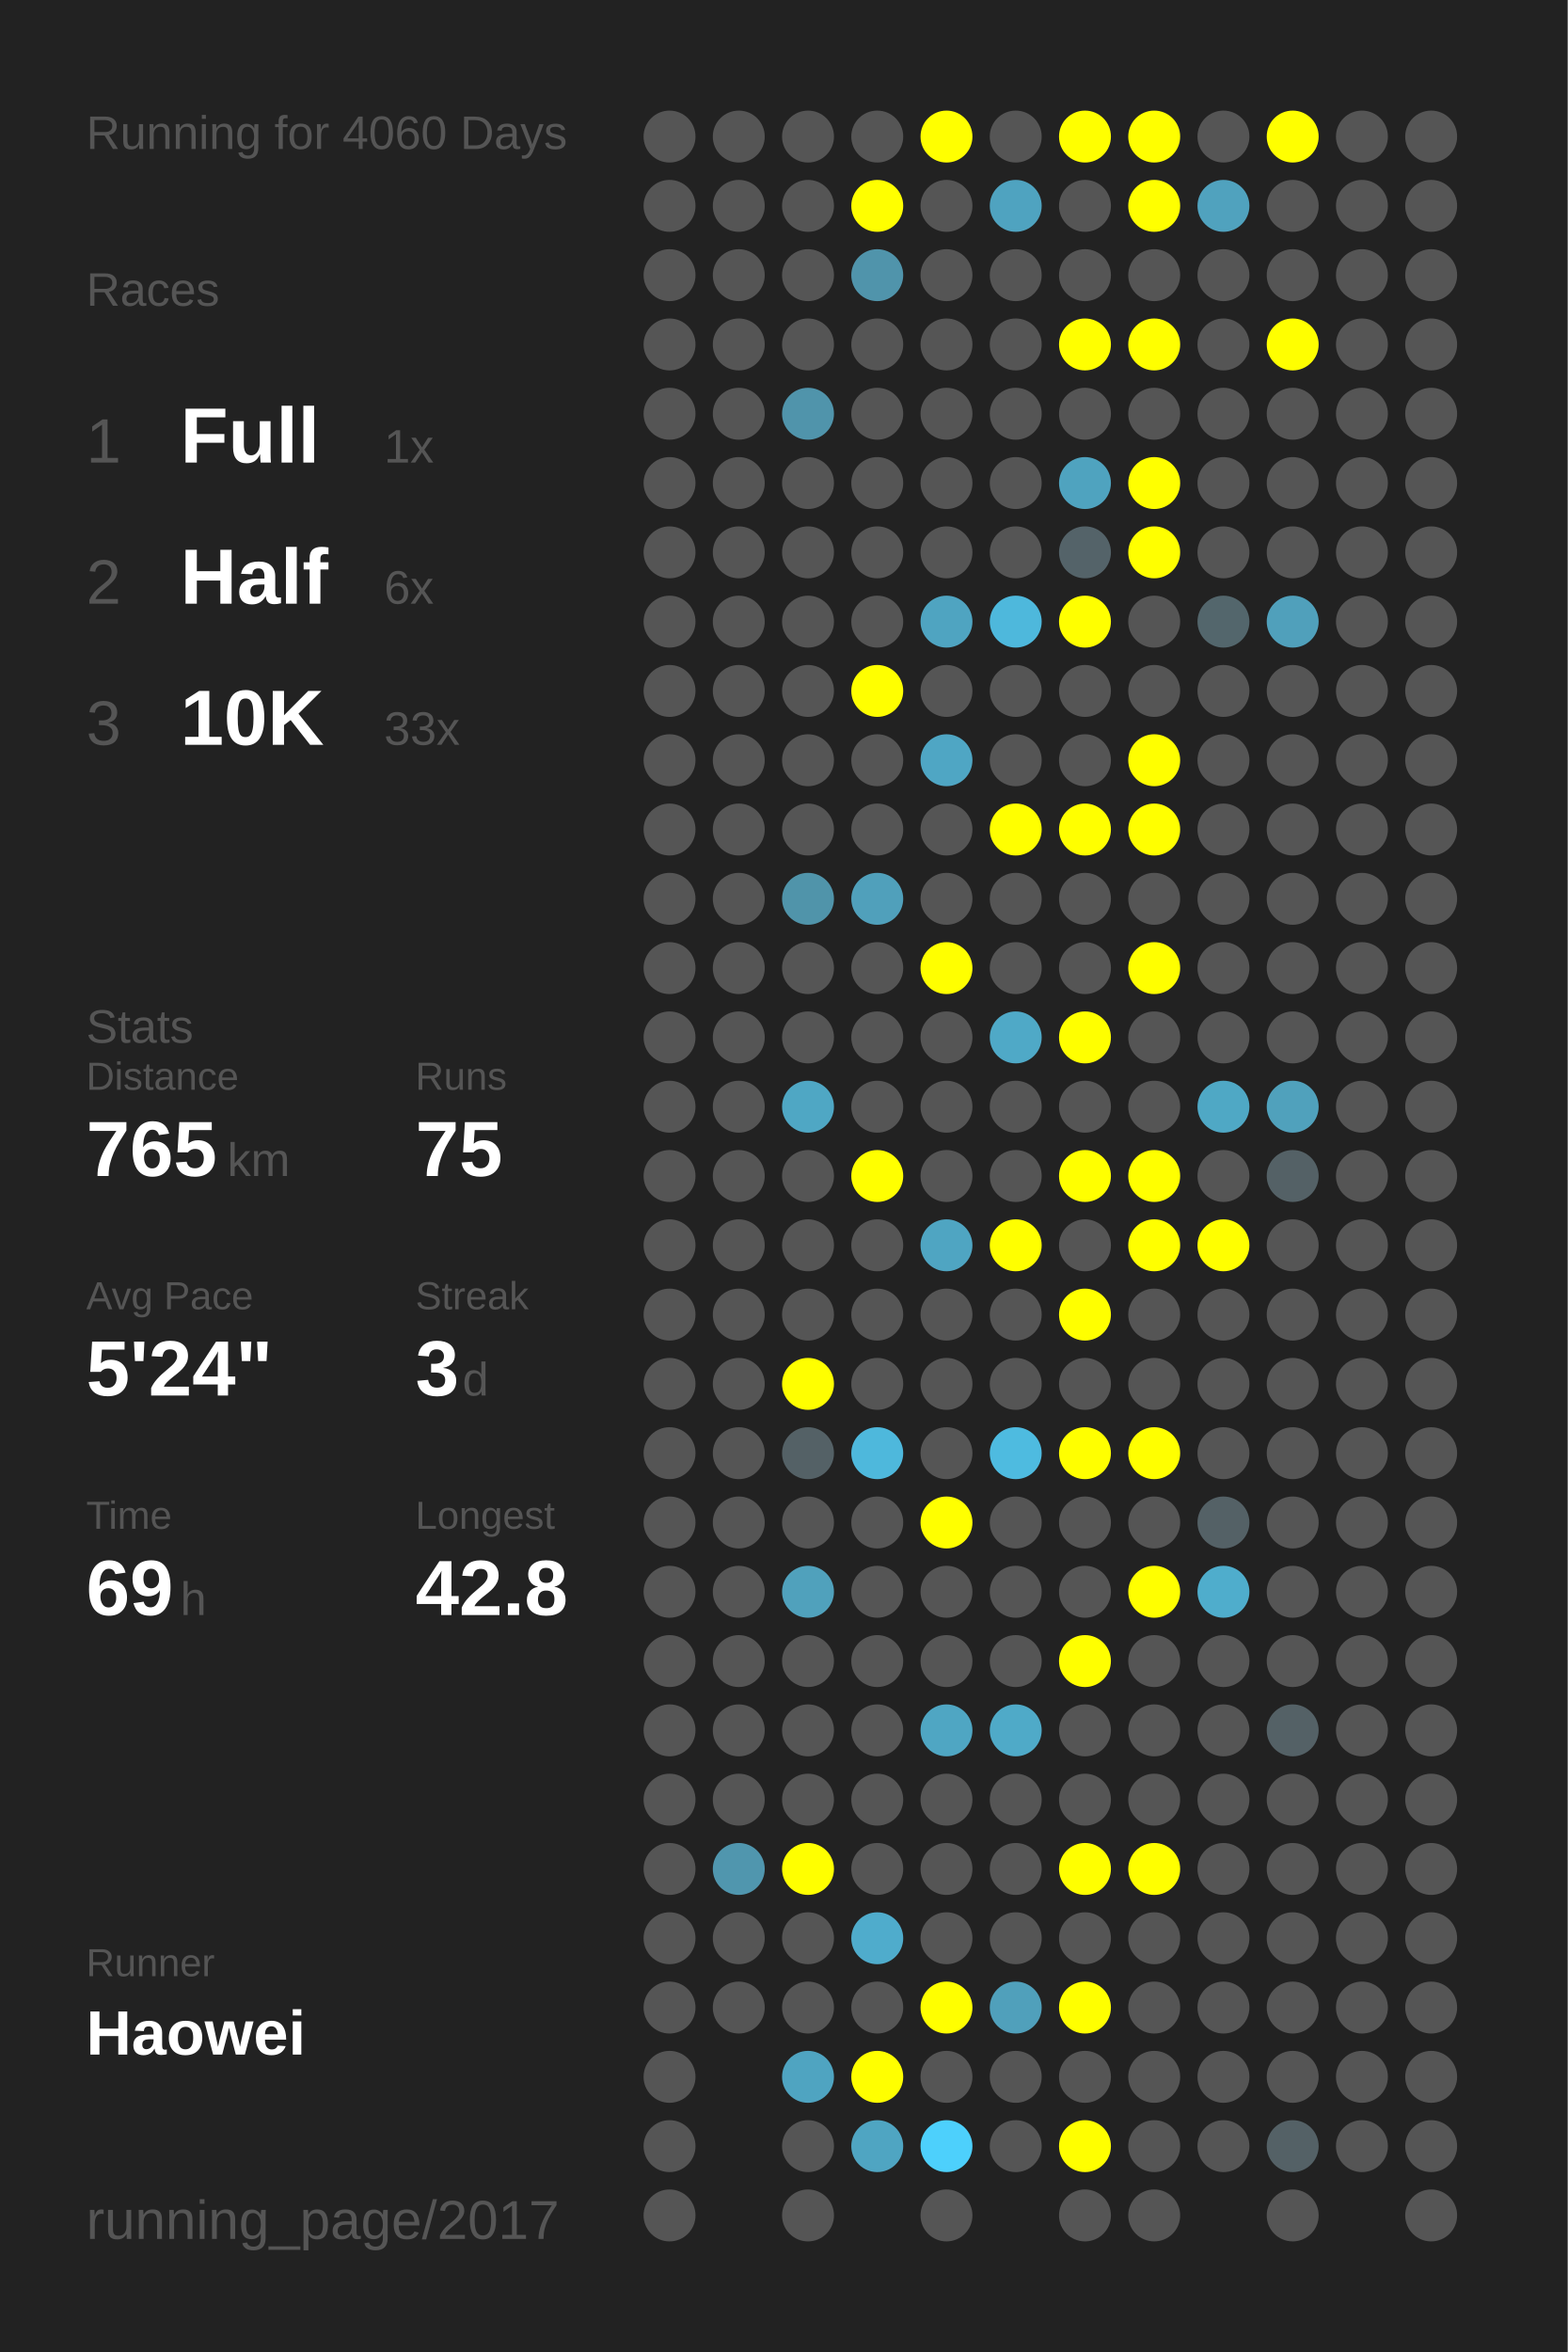
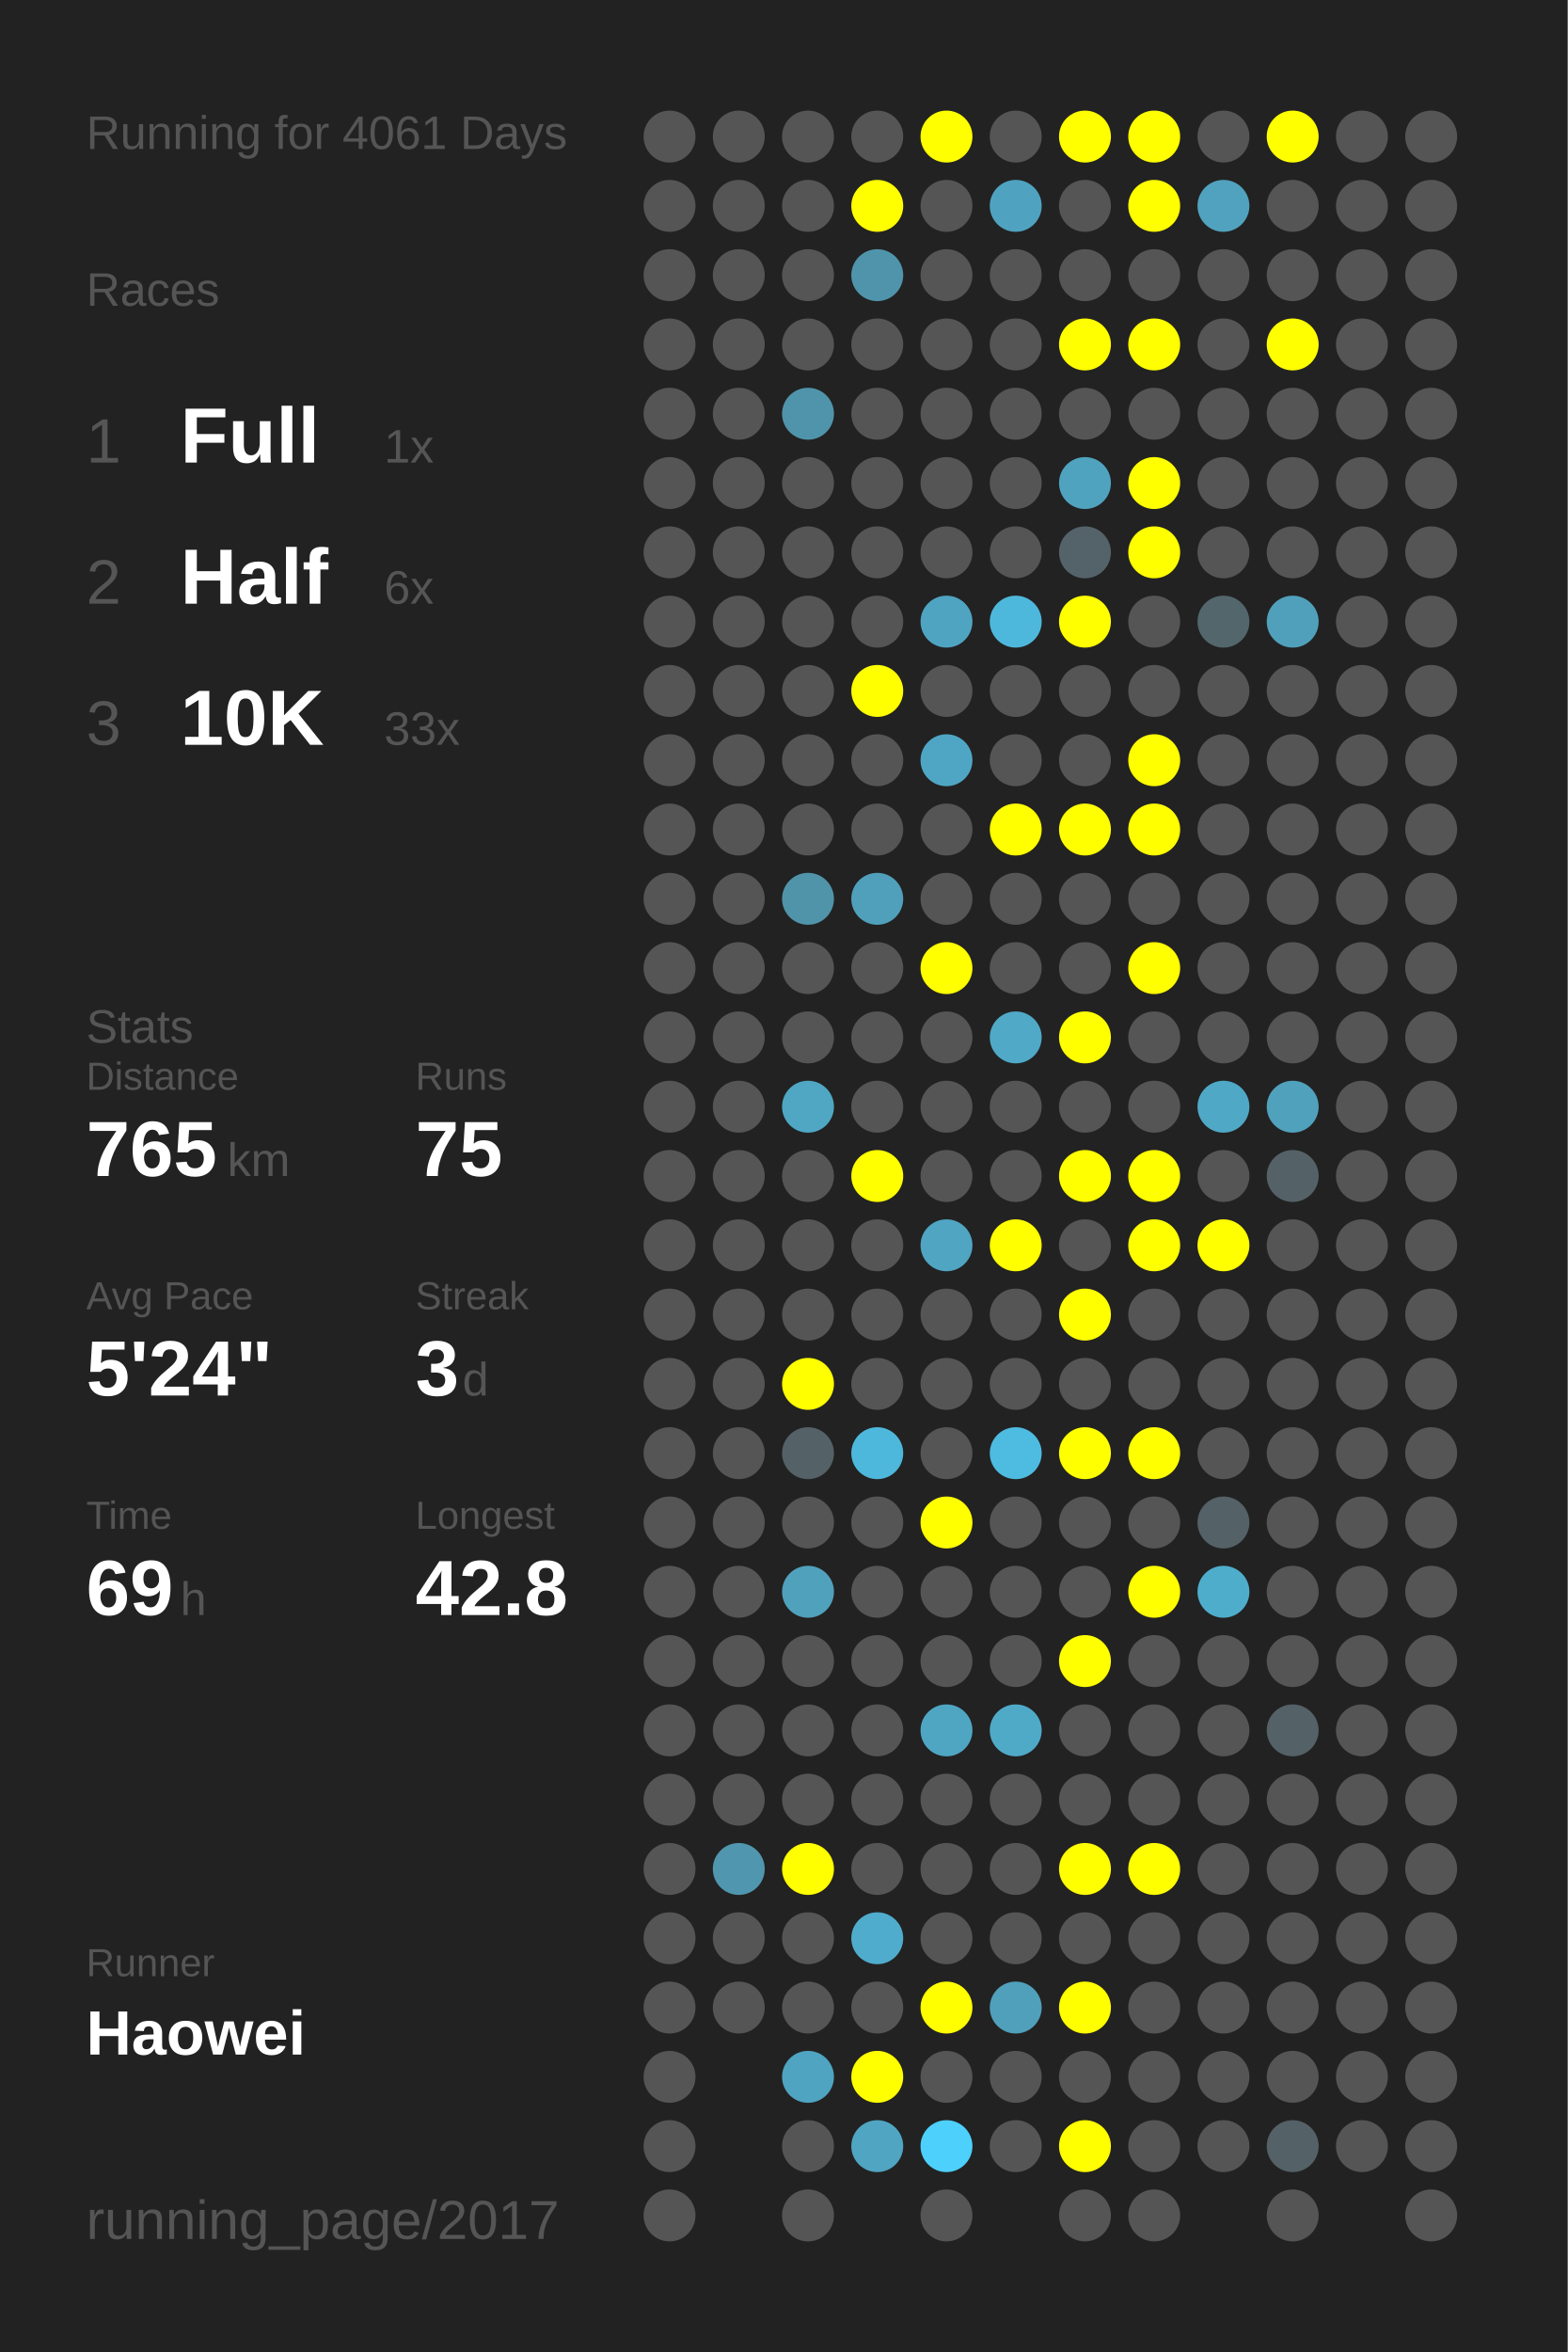
<svg xmlns="http://www.w3.org/2000/svg" baseProfile="full" height="300mm" version="1.1" viewBox="0,0,200,300" width="200mm">
  <defs />
  <rect fill="#222222" height="300" width="200" x="0" y="0" />
-   <text fill="#555555" style="font-size:6px; font-family:Arial;" x="11" y="19">Running for 4060 Days</text>
+   <text fill="#555555" style="font-size:6px; font-family:Arial;" x="11" y="19">Running for 4061 Days</text>
  <text fill="#555555" style="font-size:6px; font-family:Arial;" x="11" y="39">Races</text>
  <text fill="#555555" style="font-size:8px; font-family:Arial;" x="11" y="59">1</text>
  <text fill="#FFFFFF" style="font-size:10px; font-family:Arial; font-weight:bold;" x="23" y="59">Full</text>
  <text fill="#555555" style="font-size:6px; font-family:Arial;" x="49" y="59">1x</text>
  <text fill="#555555" style="font-size:8px; font-family:Arial;" x="11" y="77">2</text>
  <text fill="#FFFFFF" style="font-size:10px; font-family:Arial; font-weight:bold;" x="23" y="77">Half</text>
  <text fill="#555555" style="font-size:6px; font-family:Arial;" x="49" y="77">6x</text>
  <text fill="#555555" style="font-size:8px; font-family:Arial;" x="11" y="95">3</text>
  <text fill="#FFFFFF" style="font-size:10px; font-family:Arial; font-weight:bold;" x="23" y="95">10K</text>
  <text fill="#555555" style="font-size:6px; font-family:Arial;" x="49" y="95">33x</text>
  <text fill="#555555" style="font-size:6px; font-family:Arial;" x="11" y="133">Stats</text>
  <text fill="#555555" style="font-size:5px; font-family:Arial;" x="11" y="139">Distance</text>
  <text fill="#FFFFFF" style="font-size:10px; font-family:Arial; font-weight:bold;" x="11" y="150">765</text>
  <text fill="#555555" style="font-size:6px; font-family:Arial;" x="29" y="150">km</text>
  <text fill="#555555" style="font-size:5px; font-family:Arial;" x="53" y="139">Runs</text>
  <text fill="#FFFFFF" style="font-size:10px; font-family:Arial; font-weight:bold;" x="53" y="150">75</text>
  <text fill="#555555" style="font-size:5px; font-family:Arial;" x="11" y="167">Avg Pace</text>
  <text fill="#FFFFFF" style="font-size:10px; font-family:Arial; font-weight:bold;" x="11" y="178">5'24"</text>
  <text fill="#555555" style="font-size:5px; font-family:Arial;" x="53" y="167">Streak</text>
  <text fill="#FFFFFF" style="font-size:10px; font-family:Arial; font-weight:bold;" x="53" y="178">3</text>
  <text fill="#555555" style="font-size:6px; font-family:Arial;" x="59" y="178">d</text>
  <text fill="#555555" style="font-size:5px; font-family:Arial;" x="11" y="195">Time</text>
  <text fill="#FFFFFF" style="font-size:10px; font-family:Arial; font-weight:bold;" x="11" y="206">69</text>
  <text fill="#555555" style="font-size:6px; font-family:Arial;" x="23" y="206">h</text>
  <text fill="#555555" style="font-size:5px; font-family:Arial;" x="53" y="195">Longest</text>
  <text fill="#FFFFFF" style="font-size:10px; font-family:Arial; font-weight:bold;" x="53" y="206">42.8</text>
  <text fill="#555555" style="font-size:5px; font-family:Arial;" x="11" y="252.065">Runner</text>
  <text fill="#FFFFFF" style="font-size:8px; font-family:Arial; font-weight:bold;" x="11" y="262.065">Haowei</text>
  <text fill="#555555" style="font-size:7px; font-family:Arial;" x="11" y="285.581">running_page/2017</text>
  <circle cx="85.417" cy="17.419" fill="#555555" r="3.312" />
  <circle cx="85.417" cy="26.258" fill="#555555" r="3.312" />
  <circle cx="85.417" cy="35.097" fill="#555555" r="3.312" />
  <circle cx="85.417" cy="43.935" fill="#555555" r="3.312" />
  <circle cx="85.417" cy="52.774" fill="#555555" r="3.312" />
  <circle cx="85.417" cy="61.613" fill="#555555" r="3.312" />
  <circle cx="85.417" cy="70.452" fill="#555555" r="3.312" />
  <circle cx="85.417" cy="79.29" fill="#555555" r="3.312" />
  <circle cx="85.417" cy="88.129" fill="#555555" r="3.312" />
  <circle cx="85.417" cy="96.968" fill="#555555" r="3.312" />
  <circle cx="85.417" cy="105.806" fill="#555555" r="3.312" />
  <circle cx="85.417" cy="114.645" fill="#555555" r="3.312" />
  <circle cx="85.417" cy="123.484" fill="#555555" r="3.312" />
  <circle cx="85.417" cy="132.323" fill="#555555" r="3.312" />
  <circle cx="85.417" cy="141.161" fill="#555555" r="3.312" />
  <circle cx="85.417" cy="150" fill="#555555" r="3.312" />
  <circle cx="85.417" cy="158.839" fill="#555555" r="3.312" />
  <circle cx="85.417" cy="167.677" fill="#555555" r="3.312" />
  <circle cx="85.417" cy="176.516" fill="#555555" r="3.312" />
  <circle cx="85.417" cy="185.355" fill="#555555" r="3.312" />
  <circle cx="85.417" cy="194.194" fill="#555555" r="3.312" />
  <circle cx="85.417" cy="203.032" fill="#555555" r="3.312" />
  <circle cx="85.417" cy="211.871" fill="#555555" r="3.312" />
  <circle cx="85.417" cy="220.71" fill="#555555" r="3.312" />
  <circle cx="85.417" cy="229.548" fill="#555555" r="3.312" />
  <circle cx="85.417" cy="238.387" fill="#555555" r="3.312" />
  <circle cx="85.417" cy="247.226" fill="#555555" r="3.312" />
  <circle cx="85.417" cy="256.065" fill="#555555" r="3.312" />
  <circle cx="85.417" cy="264.903" fill="#555555" r="3.312" />
  <circle cx="85.417" cy="273.742" fill="#555555" r="3.312" />
  <circle cx="85.417" cy="282.581" fill="#555555" r="3.312" />
  <circle cx="94.25" cy="17.419" fill="#555555" r="3.312" />
  <circle cx="94.25" cy="26.258" fill="#555555" r="3.312" />
  <circle cx="94.25" cy="35.097" fill="#555555" r="3.312" />
  <circle cx="94.25" cy="43.935" fill="#555555" r="3.312" />
  <circle cx="94.25" cy="52.774" fill="#555555" r="3.312" />
  <circle cx="94.25" cy="61.613" fill="#555555" r="3.312" />
  <circle cx="94.25" cy="70.452" fill="#555555" r="3.312" />
  <circle cx="94.25" cy="79.29" fill="#555555" r="3.312" />
  <circle cx="94.25" cy="88.129" fill="#555555" r="3.312" />
  <circle cx="94.25" cy="96.968" fill="#555555" r="3.312" />
  <circle cx="94.25" cy="105.806" fill="#555555" r="3.312" />
  <circle cx="94.25" cy="114.645" fill="#555555" r="3.312" />
  <circle cx="94.25" cy="123.484" fill="#555555" r="3.312" />
  <circle cx="94.25" cy="132.323" fill="#555555" r="3.312" />
  <circle cx="94.25" cy="141.161" fill="#555555" r="3.312" />
  <circle cx="94.25" cy="150" fill="#555555" r="3.312" />
  <circle cx="94.25" cy="158.839" fill="#555555" r="3.312" />
  <circle cx="94.25" cy="167.677" fill="#555555" r="3.312" />
  <circle cx="94.25" cy="176.516" fill="#555555" r="3.312" />
  <circle cx="94.25" cy="185.355" fill="#555555" r="3.312" />
  <circle cx="94.25" cy="194.194" fill="#555555" r="3.312" />
  <circle cx="94.25" cy="203.032" fill="#555555" r="3.312" />
  <circle cx="94.25" cy="211.871" fill="#555555" r="3.312" />
  <circle cx="94.25" cy="220.71" fill="#555555" r="3.312" />
  <circle cx="94.25" cy="229.548" fill="#555555" r="3.312" />
  <circle cx="94.25" cy="238.387" fill="#5096ae" r="3.312" />
  <circle cx="94.25" cy="247.226" fill="#555555" r="3.312" />
  <circle cx="94.25" cy="256.065" fill="#555555" r="3.312" />
  <circle cx="103.083" cy="17.419" fill="#555555" r="3.312" />
  <circle cx="103.083" cy="26.258" fill="#555555" r="3.312" />
  <circle cx="103.083" cy="35.097" fill="#555555" r="3.312" />
  <circle cx="103.083" cy="43.935" fill="#555555" r="3.312" />
  <circle cx="103.083" cy="52.774" fill="#5094ab" r="3.312" />
  <circle cx="103.083" cy="61.613" fill="#555555" r="3.312" />
  <circle cx="103.083" cy="70.452" fill="#555555" r="3.312" />
  <circle cx="103.083" cy="79.29" fill="#555555" r="3.312" />
  <circle cx="103.083" cy="88.129" fill="#555555" r="3.312" />
  <circle cx="103.083" cy="96.968" fill="#555555" r="3.312" />
  <circle cx="103.083" cy="105.806" fill="#555555" r="3.312" />
  <circle cx="103.083" cy="114.645" fill="#5094aa" r="3.312" />
  <circle cx="103.083" cy="123.484" fill="#555555" r="3.312" />
  <circle cx="103.083" cy="132.323" fill="#555555" r="3.312" />
  <circle cx="103.083" cy="141.161" fill="#4fa7c4" r="3.312" />
  <circle cx="103.083" cy="150" fill="#555555" r="3.312" />
  <circle cx="103.083" cy="158.839" fill="#555555" r="3.312" />
  <circle cx="103.083" cy="167.677" fill="#555555" r="3.312" />
  <circle cx="103.083" cy="176.516" fill="#FFFF00" r="3.312" />
  <circle cx="103.083" cy="185.355" fill="#546166" r="3.312" />
  <circle cx="103.083" cy="194.194" fill="#555555" r="3.312" />
  <circle cx="103.083" cy="203.032" fill="#50a1bc" r="3.312" />
  <circle cx="103.083" cy="211.871" fill="#555555" r="3.312" />
  <circle cx="103.083" cy="220.71" fill="#555555" r="3.312" />
  <circle cx="103.083" cy="229.548" fill="#555555" r="3.312" />
  <circle cx="103.083" cy="238.387" fill="#FFFF00" r="3.312" />
  <circle cx="103.083" cy="247.226" fill="#555555" r="3.312" />
  <circle cx="103.083" cy="256.065" fill="#555555" r="3.312" />
  <circle cx="103.083" cy="264.903" fill="#4fa4c1" r="3.312" />
  <circle cx="103.083" cy="273.742" fill="#555555" r="3.312" />
  <circle cx="103.083" cy="282.581" fill="#555555" r="3.312" />
  <circle cx="111.917" cy="17.419" fill="#555555" r="3.312" />
  <circle cx="111.917" cy="26.258" fill="#FFFF00" r="3.312" />
  <circle cx="111.917" cy="35.097" fill="#5094ab" r="3.312" />
  <circle cx="111.917" cy="43.935" fill="#555555" r="3.312" />
  <circle cx="111.917" cy="52.774" fill="#555555" r="3.312" />
  <circle cx="111.917" cy="61.613" fill="#555555" r="3.312" />
  <circle cx="111.917" cy="70.452" fill="#555555" r="3.312" />
  <circle cx="111.917" cy="79.29" fill="#555555" r="3.312" />
  <circle cx="111.917" cy="88.129" fill="#FFFF00" r="3.312" />
  <circle cx="111.917" cy="96.968" fill="#555555" r="3.312" />
  <circle cx="111.917" cy="105.806" fill="#555555" r="3.312" />
  <circle cx="111.917" cy="114.645" fill="#50a0bb" r="3.312" />
  <circle cx="111.917" cy="123.484" fill="#555555" r="3.312" />
  <circle cx="111.917" cy="132.323" fill="#555555" r="3.312" />
  <circle cx="111.917" cy="141.161" fill="#555555" r="3.312" />
  <circle cx="111.917" cy="150" fill="#FFFF00" r="3.312" />
  <circle cx="111.917" cy="158.839" fill="#555555" r="3.312" />
  <circle cx="111.917" cy="167.677" fill="#555555" r="3.312" />
  <circle cx="111.917" cy="176.516" fill="#555555" r="3.312" />
  <circle cx="111.917" cy="185.355" fill="#4eb8dc" r="3.312" />
  <circle cx="111.917" cy="194.194" fill="#555555" r="3.312" />
  <circle cx="111.917" cy="203.032" fill="#555555" r="3.312" />
  <circle cx="111.917" cy="211.871" fill="#555555" r="3.312" />
  <circle cx="111.917" cy="220.71" fill="#555555" r="3.312" />
  <circle cx="111.917" cy="229.548" fill="#555555" r="3.312" />
  <circle cx="111.917" cy="238.387" fill="#555555" r="3.312" />
  <circle cx="111.917" cy="247.226" fill="#4faccc" r="3.312" />
  <circle cx="111.917" cy="256.065" fill="#555555" r="3.312" />
  <circle cx="111.917" cy="264.903" fill="#FFFF00" r="3.312" />
  <circle cx="111.917" cy="273.742" fill="#4fa5c2" r="3.312" />
  <circle cx="120.75" cy="17.419" fill="#FFFF00" r="3.312" />
  <circle cx="120.75" cy="26.258" fill="#555555" r="3.312" />
  <circle cx="120.75" cy="35.097" fill="#555555" r="3.312" />
  <circle cx="120.75" cy="43.935" fill="#555555" r="3.312" />
  <circle cx="120.75" cy="52.774" fill="#555555" r="3.312" />
  <circle cx="120.75" cy="61.613" fill="#555555" r="3.312" />
  <circle cx="120.75" cy="70.452" fill="#555555" r="3.312" />
  <circle cx="120.75" cy="79.29" fill="#4fa4c1" r="3.312" />
  <circle cx="120.75" cy="88.129" fill="#555555" r="3.312" />
  <circle cx="120.75" cy="96.968" fill="#4fa6c4" r="3.312" />
  <circle cx="120.75" cy="105.806" fill="#555555" r="3.312" />
  <circle cx="120.75" cy="114.645" fill="#555555" r="3.312" />
  <circle cx="120.75" cy="123.484" fill="#FFFF00" r="3.312" />
  <circle cx="120.75" cy="132.323" fill="#555555" r="3.312" />
  <circle cx="120.75" cy="141.161" fill="#555555" r="3.312" />
  <circle cx="120.75" cy="150" fill="#555555" r="3.312" />
  <circle cx="120.75" cy="158.839" fill="#4fa5c2" r="3.312" />
  <circle cx="120.75" cy="167.677" fill="#555555" r="3.312" />
  <circle cx="120.75" cy="176.516" fill="#555555" r="3.312" />
  <circle cx="120.75" cy="185.355" fill="#555555" r="3.312" />
  <circle cx="120.75" cy="194.194" fill="#FFFF00" r="3.312" />
  <circle cx="120.75" cy="203.032" fill="#555555" r="3.312" />
  <circle cx="120.75" cy="211.871" fill="#555555" r="3.312" />
  <circle cx="120.75" cy="220.71" fill="#4fa6c3" r="3.312" />
  <circle cx="120.75" cy="229.548" fill="#555555" r="3.312" />
  <circle cx="120.75" cy="238.387" fill="#555555" r="3.312" />
  <circle cx="120.75" cy="247.226" fill="#555555" r="3.312" />
  <circle cx="120.75" cy="256.065" fill="#FFFF00" r="3.312" />
  <circle cx="120.75" cy="264.903" fill="#555555" r="3.312" />
  <circle cx="120.75" cy="273.742" fill="#4dd0fc" r="3.312" />
  <circle cx="120.75" cy="282.581" fill="#555555" r="3.312" />
  <circle cx="129.583" cy="17.419" fill="#555555" r="3.312" />
  <circle cx="129.583" cy="26.258" fill="#4fa3c0" r="3.312" />
  <circle cx="129.583" cy="35.097" fill="#555555" r="3.312" />
  <circle cx="129.583" cy="43.935" fill="#555555" r="3.312" />
  <circle cx="129.583" cy="52.774" fill="#555555" r="3.312" />
  <circle cx="129.583" cy="61.613" fill="#555555" r="3.312" />
  <circle cx="129.583" cy="70.452" fill="#555555" r="3.312" />
  <circle cx="129.583" cy="79.29" fill="#4eb8dc" r="3.312" />
  <circle cx="129.583" cy="88.129" fill="#555555" r="3.312" />
  <circle cx="129.583" cy="96.968" fill="#555555" r="3.312" />
  <circle cx="129.583" cy="105.806" fill="#FFFF00" r="3.312" />
  <circle cx="129.583" cy="114.645" fill="#555555" r="3.312" />
  <circle cx="129.583" cy="123.484" fill="#555555" r="3.312" />
  <circle cx="129.583" cy="132.323" fill="#4fa9c7" r="3.312" />
  <circle cx="129.583" cy="141.161" fill="#555555" r="3.312" />
  <circle cx="129.583" cy="150" fill="#555555" r="3.312" />
  <circle cx="129.583" cy="158.839" fill="#FFFF00" r="3.312" />
  <circle cx="129.583" cy="167.677" fill="#555555" r="3.312" />
  <circle cx="129.583" cy="176.516" fill="#555555" r="3.312" />
  <circle cx="129.583" cy="185.355" fill="#4ebbe0" r="3.312" />
  <circle cx="129.583" cy="194.194" fill="#555555" r="3.312" />
  <circle cx="129.583" cy="203.032" fill="#555555" r="3.312" />
  <circle cx="129.583" cy="211.871" fill="#555555" r="3.312" />
  <circle cx="129.583" cy="220.71" fill="#4faac8" r="3.312" />
  <circle cx="129.583" cy="229.548" fill="#555555" r="3.312" />
  <circle cx="129.583" cy="238.387" fill="#555555" r="3.312" />
  <circle cx="129.583" cy="247.226" fill="#555555" r="3.312" />
  <circle cx="129.583" cy="256.065" fill="#50a0bb" r="3.312" />
  <circle cx="129.583" cy="264.903" fill="#555555" r="3.312" />
  <circle cx="129.583" cy="273.742" fill="#555555" r="3.312" />
  <circle cx="138.417" cy="17.419" fill="#FFFF00" r="3.312" />
  <circle cx="138.417" cy="26.258" fill="#555555" r="3.312" />
  <circle cx="138.417" cy="35.097" fill="#555555" r="3.312" />
  <circle cx="138.417" cy="43.935" fill="#FFFF00" r="3.312" />
  <circle cx="138.417" cy="52.774" fill="#555555" r="3.312" />
  <circle cx="138.417" cy="61.613" fill="#4fa3bf" r="3.312" />
  <circle cx="138.417" cy="70.452" fill="#546369" r="3.312" />
  <circle cx="138.417" cy="79.29" fill="#FFFF00" r="3.312" />
  <circle cx="138.417" cy="88.129" fill="#555555" r="3.312" />
  <circle cx="138.417" cy="96.968" fill="#555555" r="3.312" />
  <circle cx="138.417" cy="105.806" fill="#FFFF00" r="3.312" />
  <circle cx="138.417" cy="114.645" fill="#555555" r="3.312" />
  <circle cx="138.417" cy="123.484" fill="#555555" r="3.312" />
  <circle cx="138.417" cy="132.323" fill="#FFFF00" r="3.312" />
  <circle cx="138.417" cy="141.161" fill="#555555" r="3.312" />
  <circle cx="138.417" cy="150" fill="#FFFF00" r="3.312" />
  <circle cx="138.417" cy="158.839" fill="#555555" r="3.312" />
  <circle cx="138.417" cy="167.677" fill="#FFFF00" r="3.312" />
  <circle cx="138.417" cy="176.516" fill="#555555" r="3.312" />
  <circle cx="138.417" cy="185.355" fill="#FFFF00" r="3.312" />
  <circle cx="138.417" cy="194.194" fill="#555555" r="3.312" />
  <circle cx="138.417" cy="203.032" fill="#555555" r="3.312" />
  <circle cx="138.417" cy="211.871" fill="#FFFF00" r="3.312" />
  <circle cx="138.417" cy="220.71" fill="#555555" r="3.312" />
  <circle cx="138.417" cy="229.548" fill="#555555" r="3.312" />
  <circle cx="138.417" cy="238.387" fill="#FFFF00" r="3.312" />
  <circle cx="138.417" cy="247.226" fill="#555555" r="3.312" />
  <circle cx="138.417" cy="256.065" fill="#FFFF00" r="3.312" />
  <circle cx="138.417" cy="264.903" fill="#555555" r="3.312" />
  <circle cx="138.417" cy="273.742" fill="#FFFF00" r="3.312" />
  <circle cx="138.417" cy="282.581" fill="#555555" r="3.312" />
  <circle cx="147.25" cy="17.419" fill="#FFFF00" r="3.312" />
  <circle cx="147.25" cy="26.258" fill="#FFFF00" r="3.312" />
  <circle cx="147.25" cy="35.097" fill="#555555" r="3.312" />
  <circle cx="147.25" cy="43.935" fill="#FFFF00" r="3.312" />
  <circle cx="147.25" cy="52.774" fill="#555555" r="3.312" />
  <circle cx="147.25" cy="61.613" fill="#FFFF00" r="3.312" />
  <circle cx="147.25" cy="70.452" fill="#FFFF00" r="3.312" />
  <circle cx="147.25" cy="79.29" fill="#555555" r="3.312" />
  <circle cx="147.25" cy="88.129" fill="#555555" r="3.312" />
  <circle cx="147.25" cy="96.968" fill="#FFFF00" r="3.312" />
  <circle cx="147.25" cy="105.806" fill="#FFFF00" r="3.312" />
  <circle cx="147.25" cy="114.645" fill="#555555" r="3.312" />
  <circle cx="147.25" cy="123.484" fill="#FFFF00" r="3.312" />
  <circle cx="147.25" cy="132.323" fill="#555555" r="3.312" />
  <circle cx="147.25" cy="141.161" fill="#555555" r="3.312" />
  <circle cx="147.25" cy="150" fill="#FFFF00" r="3.312" />
  <circle cx="147.25" cy="158.839" fill="#FFFF00" r="3.312" />
  <circle cx="147.25" cy="167.677" fill="#555555" r="3.312" />
  <circle cx="147.25" cy="176.516" fill="#555555" r="3.312" />
  <circle cx="147.25" cy="185.355" fill="#FFFF00" r="3.312" />
  <circle cx="147.25" cy="194.194" fill="#555555" r="3.312" />
  <circle cx="147.25" cy="203.032" fill="#FFFF00" r="3.312" />
  <circle cx="147.25" cy="211.871" fill="#555555" r="3.312" />
  <circle cx="147.25" cy="220.71" fill="#555555" r="3.312" />
  <circle cx="147.25" cy="229.548" fill="#555555" r="3.312" />
  <circle cx="147.25" cy="238.387" fill="#FFFF00" r="3.312" />
  <circle cx="147.25" cy="247.226" fill="#555555" r="3.312" />
  <circle cx="147.25" cy="256.065" fill="#555555" r="3.312" />
  <circle cx="147.25" cy="264.903" fill="#555555" r="3.312" />
  <circle cx="147.25" cy="273.742" fill="#555555" r="3.312" />
  <circle cx="147.25" cy="282.581" fill="#555555" r="3.312" />
  <circle cx="156.083" cy="17.419" fill="#555555" r="3.312" />
  <circle cx="156.083" cy="26.258" fill="#50a2be" r="3.312" />
  <circle cx="156.083" cy="35.097" fill="#555555" r="3.312" />
  <circle cx="156.083" cy="43.935" fill="#555555" r="3.312" />
  <circle cx="156.083" cy="52.774" fill="#555555" r="3.312" />
  <circle cx="156.083" cy="61.613" fill="#555555" r="3.312" />
  <circle cx="156.083" cy="70.452" fill="#555555" r="3.312" />
  <circle cx="156.083" cy="79.29" fill="#53666c" r="3.312" />
  <circle cx="156.083" cy="88.129" fill="#555555" r="3.312" />
  <circle cx="156.083" cy="96.968" fill="#555555" r="3.312" />
  <circle cx="156.083" cy="105.806" fill="#555555" r="3.312" />
  <circle cx="156.083" cy="114.645" fill="#555555" r="3.312" />
  <circle cx="156.083" cy="123.484" fill="#555555" r="3.312" />
  <circle cx="156.083" cy="132.323" fill="#555555" r="3.312" />
  <circle cx="156.083" cy="141.161" fill="#4fa8c5" r="3.312" />
  <circle cx="156.083" cy="150" fill="#555555" r="3.312" />
  <circle cx="156.083" cy="158.839" fill="#FFFF00" r="3.312" />
  <circle cx="156.083" cy="167.677" fill="#555555" r="3.312" />
  <circle cx="156.083" cy="176.516" fill="#555555" r="3.312" />
  <circle cx="156.083" cy="185.355" fill="#555555" r="3.312" />
  <circle cx="156.083" cy="194.194" fill="#546166" r="3.312" />
  <circle cx="156.083" cy="203.032" fill="#4fadcc" r="3.312" />
  <circle cx="156.083" cy="211.871" fill="#555555" r="3.312" />
  <circle cx="156.083" cy="220.71" fill="#555555" r="3.312" />
  <circle cx="156.083" cy="229.548" fill="#555555" r="3.312" />
  <circle cx="156.083" cy="238.387" fill="#555555" r="3.312" />
  <circle cx="156.083" cy="247.226" fill="#555555" r="3.312" />
  <circle cx="156.083" cy="256.065" fill="#555555" r="3.312" />
  <circle cx="156.083" cy="264.903" fill="#555555" r="3.312" />
  <circle cx="156.083" cy="273.742" fill="#555555" r="3.312" />
  <circle cx="164.917" cy="17.419" fill="#FFFF00" r="3.312" />
  <circle cx="164.917" cy="26.258" fill="#555555" r="3.312" />
  <circle cx="164.917" cy="35.097" fill="#555555" r="3.312" />
  <circle cx="164.917" cy="43.935" fill="#FFFF00" r="3.312" />
  <circle cx="164.917" cy="52.774" fill="#555555" r="3.312" />
  <circle cx="164.917" cy="61.613" fill="#555555" r="3.312" />
  <circle cx="164.917" cy="70.452" fill="#555555" r="3.312" />
  <circle cx="164.917" cy="79.29" fill="#50a0bb" r="3.312" />
  <circle cx="164.917" cy="88.129" fill="#555555" r="3.312" />
  <circle cx="164.917" cy="96.968" fill="#555555" r="3.312" />
  <circle cx="164.917" cy="105.806" fill="#555555" r="3.312" />
  <circle cx="164.917" cy="114.645" fill="#555555" r="3.312" />
  <circle cx="164.917" cy="123.484" fill="#555555" r="3.312" />
  <circle cx="164.917" cy="132.323" fill="#555555" r="3.312" />
  <circle cx="164.917" cy="141.161" fill="#50a1bc" r="3.312" />
  <circle cx="164.917" cy="150" fill="#546166" r="3.312" />
  <circle cx="164.917" cy="158.839" fill="#555555" r="3.312" />
  <circle cx="164.917" cy="167.677" fill="#555555" r="3.312" />
  <circle cx="164.917" cy="176.516" fill="#555555" r="3.312" />
  <circle cx="164.917" cy="185.355" fill="#555555" r="3.312" />
  <circle cx="164.917" cy="194.194" fill="#555555" r="3.312" />
  <circle cx="164.917" cy="203.032" fill="#555555" r="3.312" />
  <circle cx="164.917" cy="211.871" fill="#555555" r="3.312" />
  <circle cx="164.917" cy="220.71" fill="#546166" r="3.312" />
  <circle cx="164.917" cy="229.548" fill="#555555" r="3.312" />
  <circle cx="164.917" cy="238.387" fill="#555555" r="3.312" />
  <circle cx="164.917" cy="247.226" fill="#555555" r="3.312" />
  <circle cx="164.917" cy="256.065" fill="#555555" r="3.312" />
  <circle cx="164.917" cy="264.903" fill="#555555" r="3.312" />
  <circle cx="164.917" cy="273.742" fill="#546166" r="3.312" />
  <circle cx="164.917" cy="282.581" fill="#555555" r="3.312" />
  <circle cx="173.75" cy="17.419" fill="#555555" r="3.312" />
  <circle cx="173.75" cy="26.258" fill="#555555" r="3.312" />
  <circle cx="173.75" cy="35.097" fill="#555555" r="3.312" />
  <circle cx="173.75" cy="43.935" fill="#555555" r="3.312" />
  <circle cx="173.75" cy="52.774" fill="#555555" r="3.312" />
  <circle cx="173.75" cy="61.613" fill="#555555" r="3.312" />
  <circle cx="173.75" cy="70.452" fill="#555555" r="3.312" />
  <circle cx="173.75" cy="79.29" fill="#555555" r="3.312" />
  <circle cx="173.75" cy="88.129" fill="#555555" r="3.312" />
  <circle cx="173.75" cy="96.968" fill="#555555" r="3.312" />
  <circle cx="173.75" cy="105.806" fill="#555555" r="3.312" />
  <circle cx="173.75" cy="114.645" fill="#555555" r="3.312" />
  <circle cx="173.75" cy="123.484" fill="#555555" r="3.312" />
  <circle cx="173.75" cy="132.323" fill="#555555" r="3.312" />
  <circle cx="173.75" cy="141.161" fill="#555555" r="3.312" />
  <circle cx="173.75" cy="150" fill="#555555" r="3.312" />
  <circle cx="173.75" cy="158.839" fill="#555555" r="3.312" />
  <circle cx="173.75" cy="167.677" fill="#555555" r="3.312" />
  <circle cx="173.75" cy="176.516" fill="#555555" r="3.312" />
  <circle cx="173.75" cy="185.355" fill="#555555" r="3.312" />
  <circle cx="173.75" cy="194.194" fill="#555555" r="3.312" />
  <circle cx="173.75" cy="203.032" fill="#555555" r="3.312" />
  <circle cx="173.75" cy="211.871" fill="#555555" r="3.312" />
  <circle cx="173.75" cy="220.71" fill="#555555" r="3.312" />
  <circle cx="173.75" cy="229.548" fill="#555555" r="3.312" />
  <circle cx="173.75" cy="238.387" fill="#555555" r="3.312" />
  <circle cx="173.75" cy="247.226" fill="#555555" r="3.312" />
  <circle cx="173.75" cy="256.065" fill="#555555" r="3.312" />
  <circle cx="173.75" cy="264.903" fill="#555555" r="3.312" />
  <circle cx="173.75" cy="273.742" fill="#555555" r="3.312" />
  <circle cx="182.583" cy="17.419" fill="#555555" r="3.312" />
  <circle cx="182.583" cy="26.258" fill="#555555" r="3.312" />
  <circle cx="182.583" cy="35.097" fill="#555555" r="3.312" />
  <circle cx="182.583" cy="43.935" fill="#555555" r="3.312" />
  <circle cx="182.583" cy="52.774" fill="#555555" r="3.312" />
  <circle cx="182.583" cy="61.613" fill="#555555" r="3.312" />
  <circle cx="182.583" cy="70.452" fill="#555555" r="3.312" />
  <circle cx="182.583" cy="79.29" fill="#555555" r="3.312" />
  <circle cx="182.583" cy="88.129" fill="#555555" r="3.312" />
  <circle cx="182.583" cy="96.968" fill="#555555" r="3.312" />
  <circle cx="182.583" cy="105.806" fill="#555555" r="3.312" />
  <circle cx="182.583" cy="114.645" fill="#555555" r="3.312" />
  <circle cx="182.583" cy="123.484" fill="#555555" r="3.312" />
  <circle cx="182.583" cy="132.323" fill="#555555" r="3.312" />
  <circle cx="182.583" cy="141.161" fill="#555555" r="3.312" />
  <circle cx="182.583" cy="150" fill="#555555" r="3.312" />
  <circle cx="182.583" cy="158.839" fill="#555555" r="3.312" />
  <circle cx="182.583" cy="167.677" fill="#555555" r="3.312" />
  <circle cx="182.583" cy="176.516" fill="#555555" r="3.312" />
  <circle cx="182.583" cy="185.355" fill="#555555" r="3.312" />
  <circle cx="182.583" cy="194.194" fill="#555555" r="3.312" />
  <circle cx="182.583" cy="203.032" fill="#555555" r="3.312" />
  <circle cx="182.583" cy="211.871" fill="#555555" r="3.312" />
  <circle cx="182.583" cy="220.71" fill="#555555" r="3.312" />
  <circle cx="182.583" cy="229.548" fill="#555555" r="3.312" />
  <circle cx="182.583" cy="238.387" fill="#555555" r="3.312" />
  <circle cx="182.583" cy="247.226" fill="#555555" r="3.312" />
  <circle cx="182.583" cy="256.065" fill="#555555" r="3.312" />
  <circle cx="182.583" cy="264.903" fill="#555555" r="3.312" />
  <circle cx="182.583" cy="273.742" fill="#555555" r="3.312" />
  <circle cx="182.583" cy="282.581" fill="#555555" r="3.312" />
</svg>
